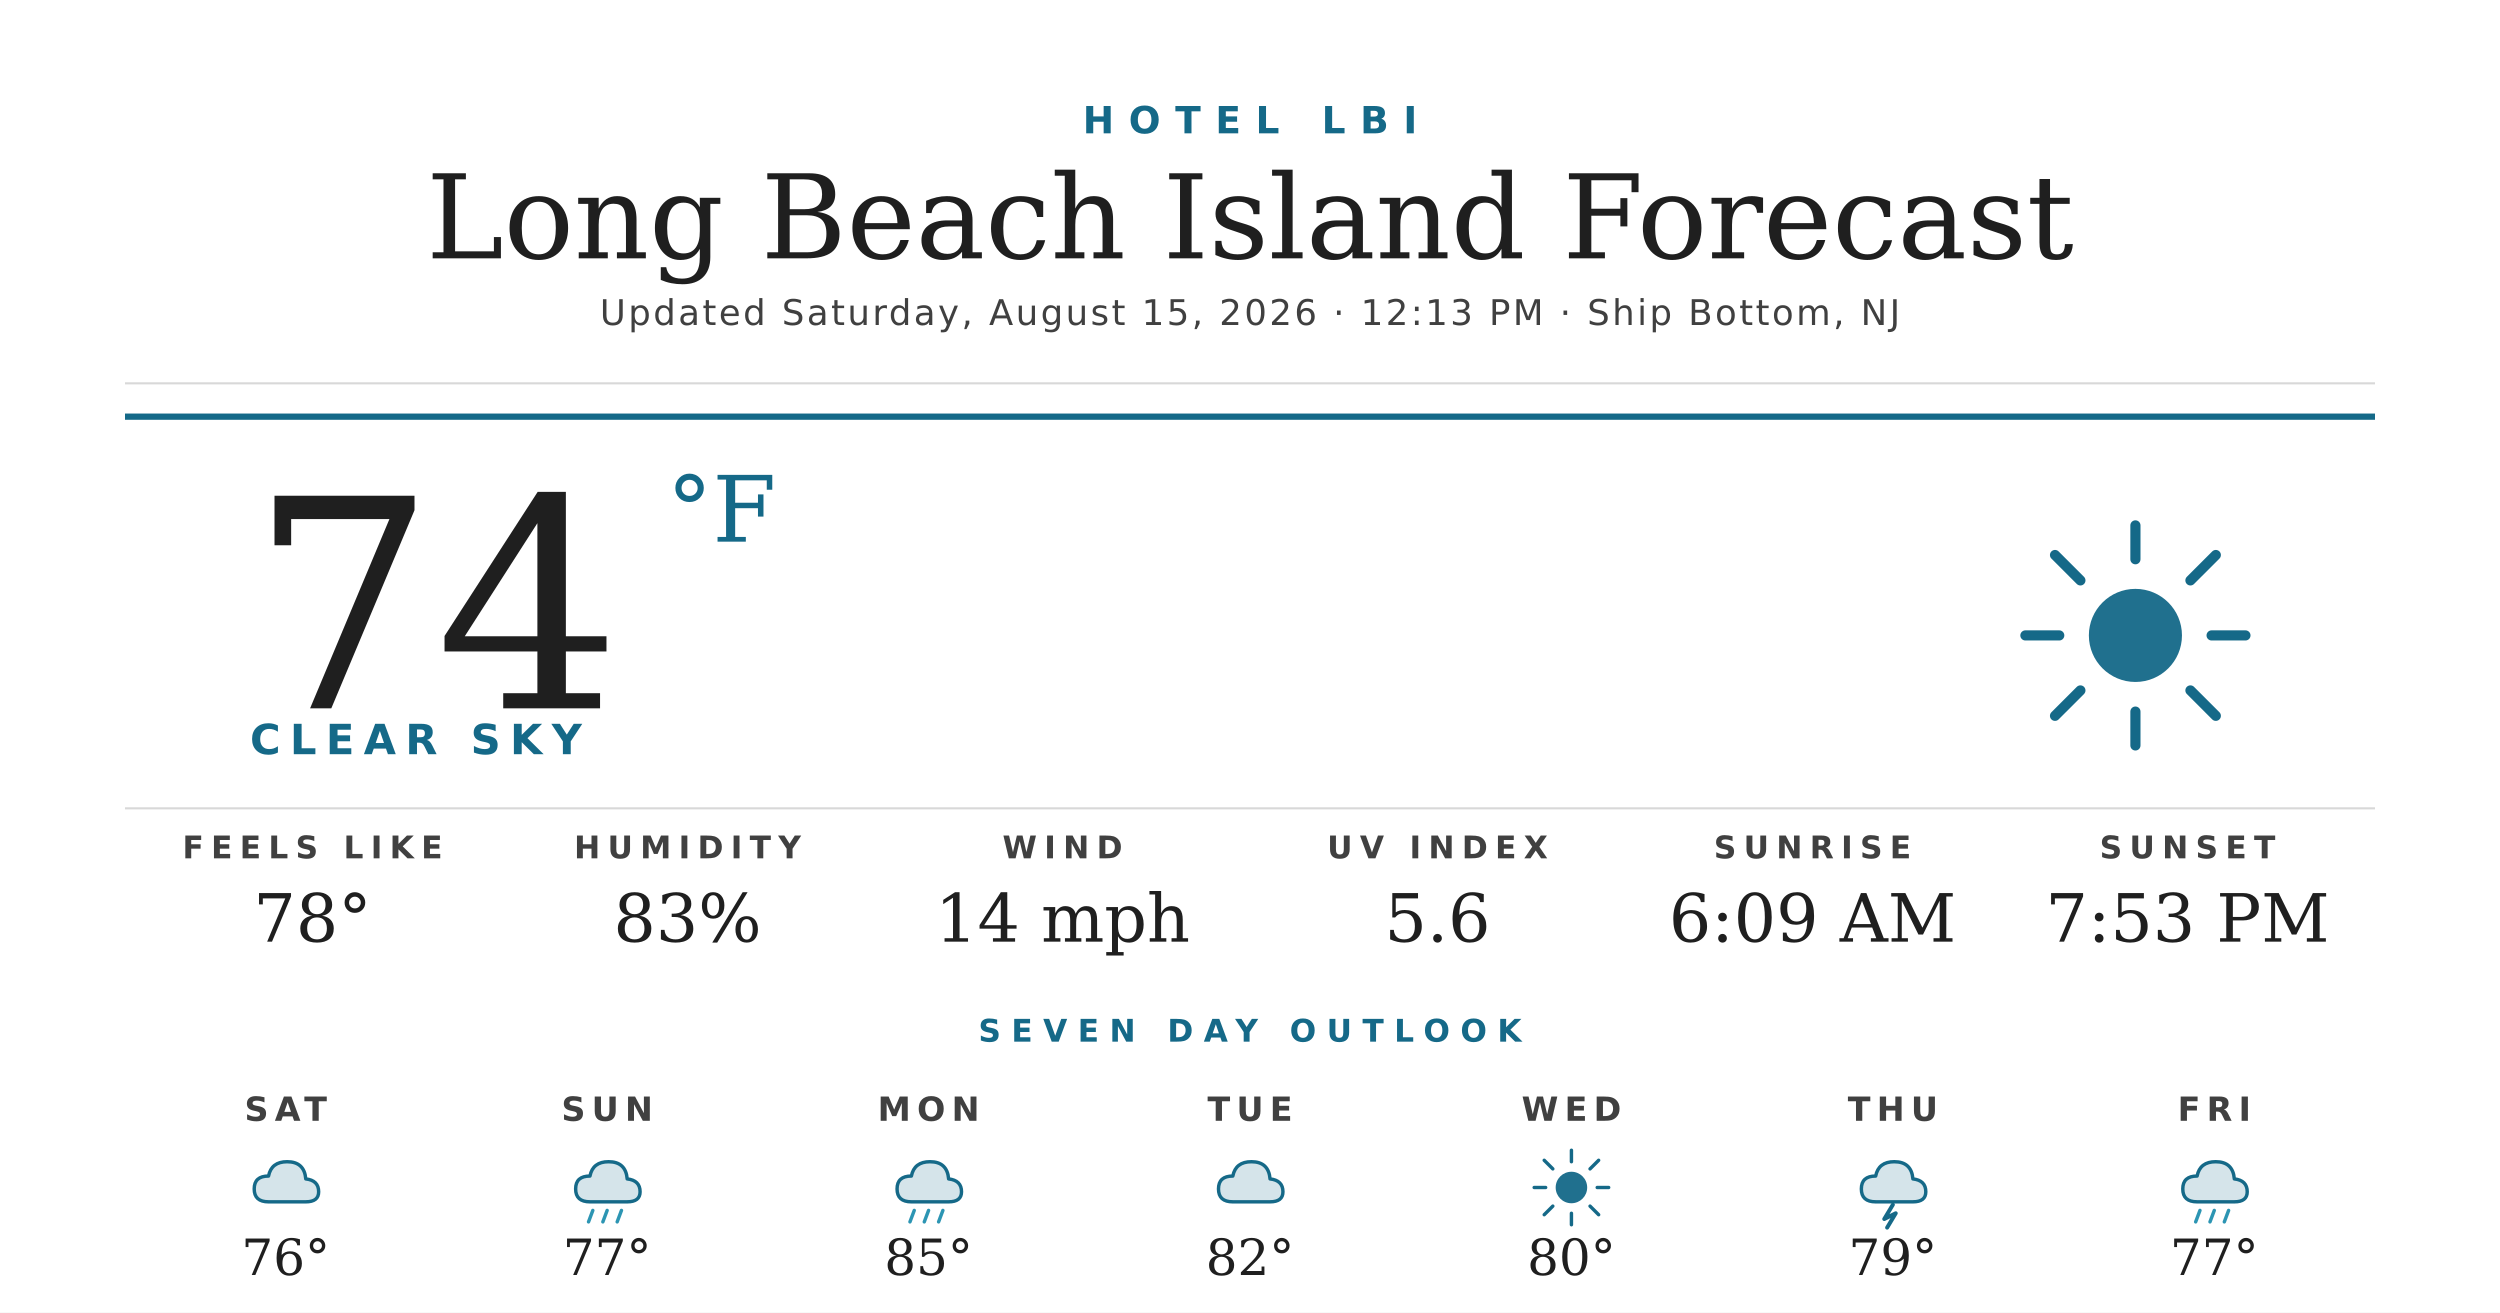
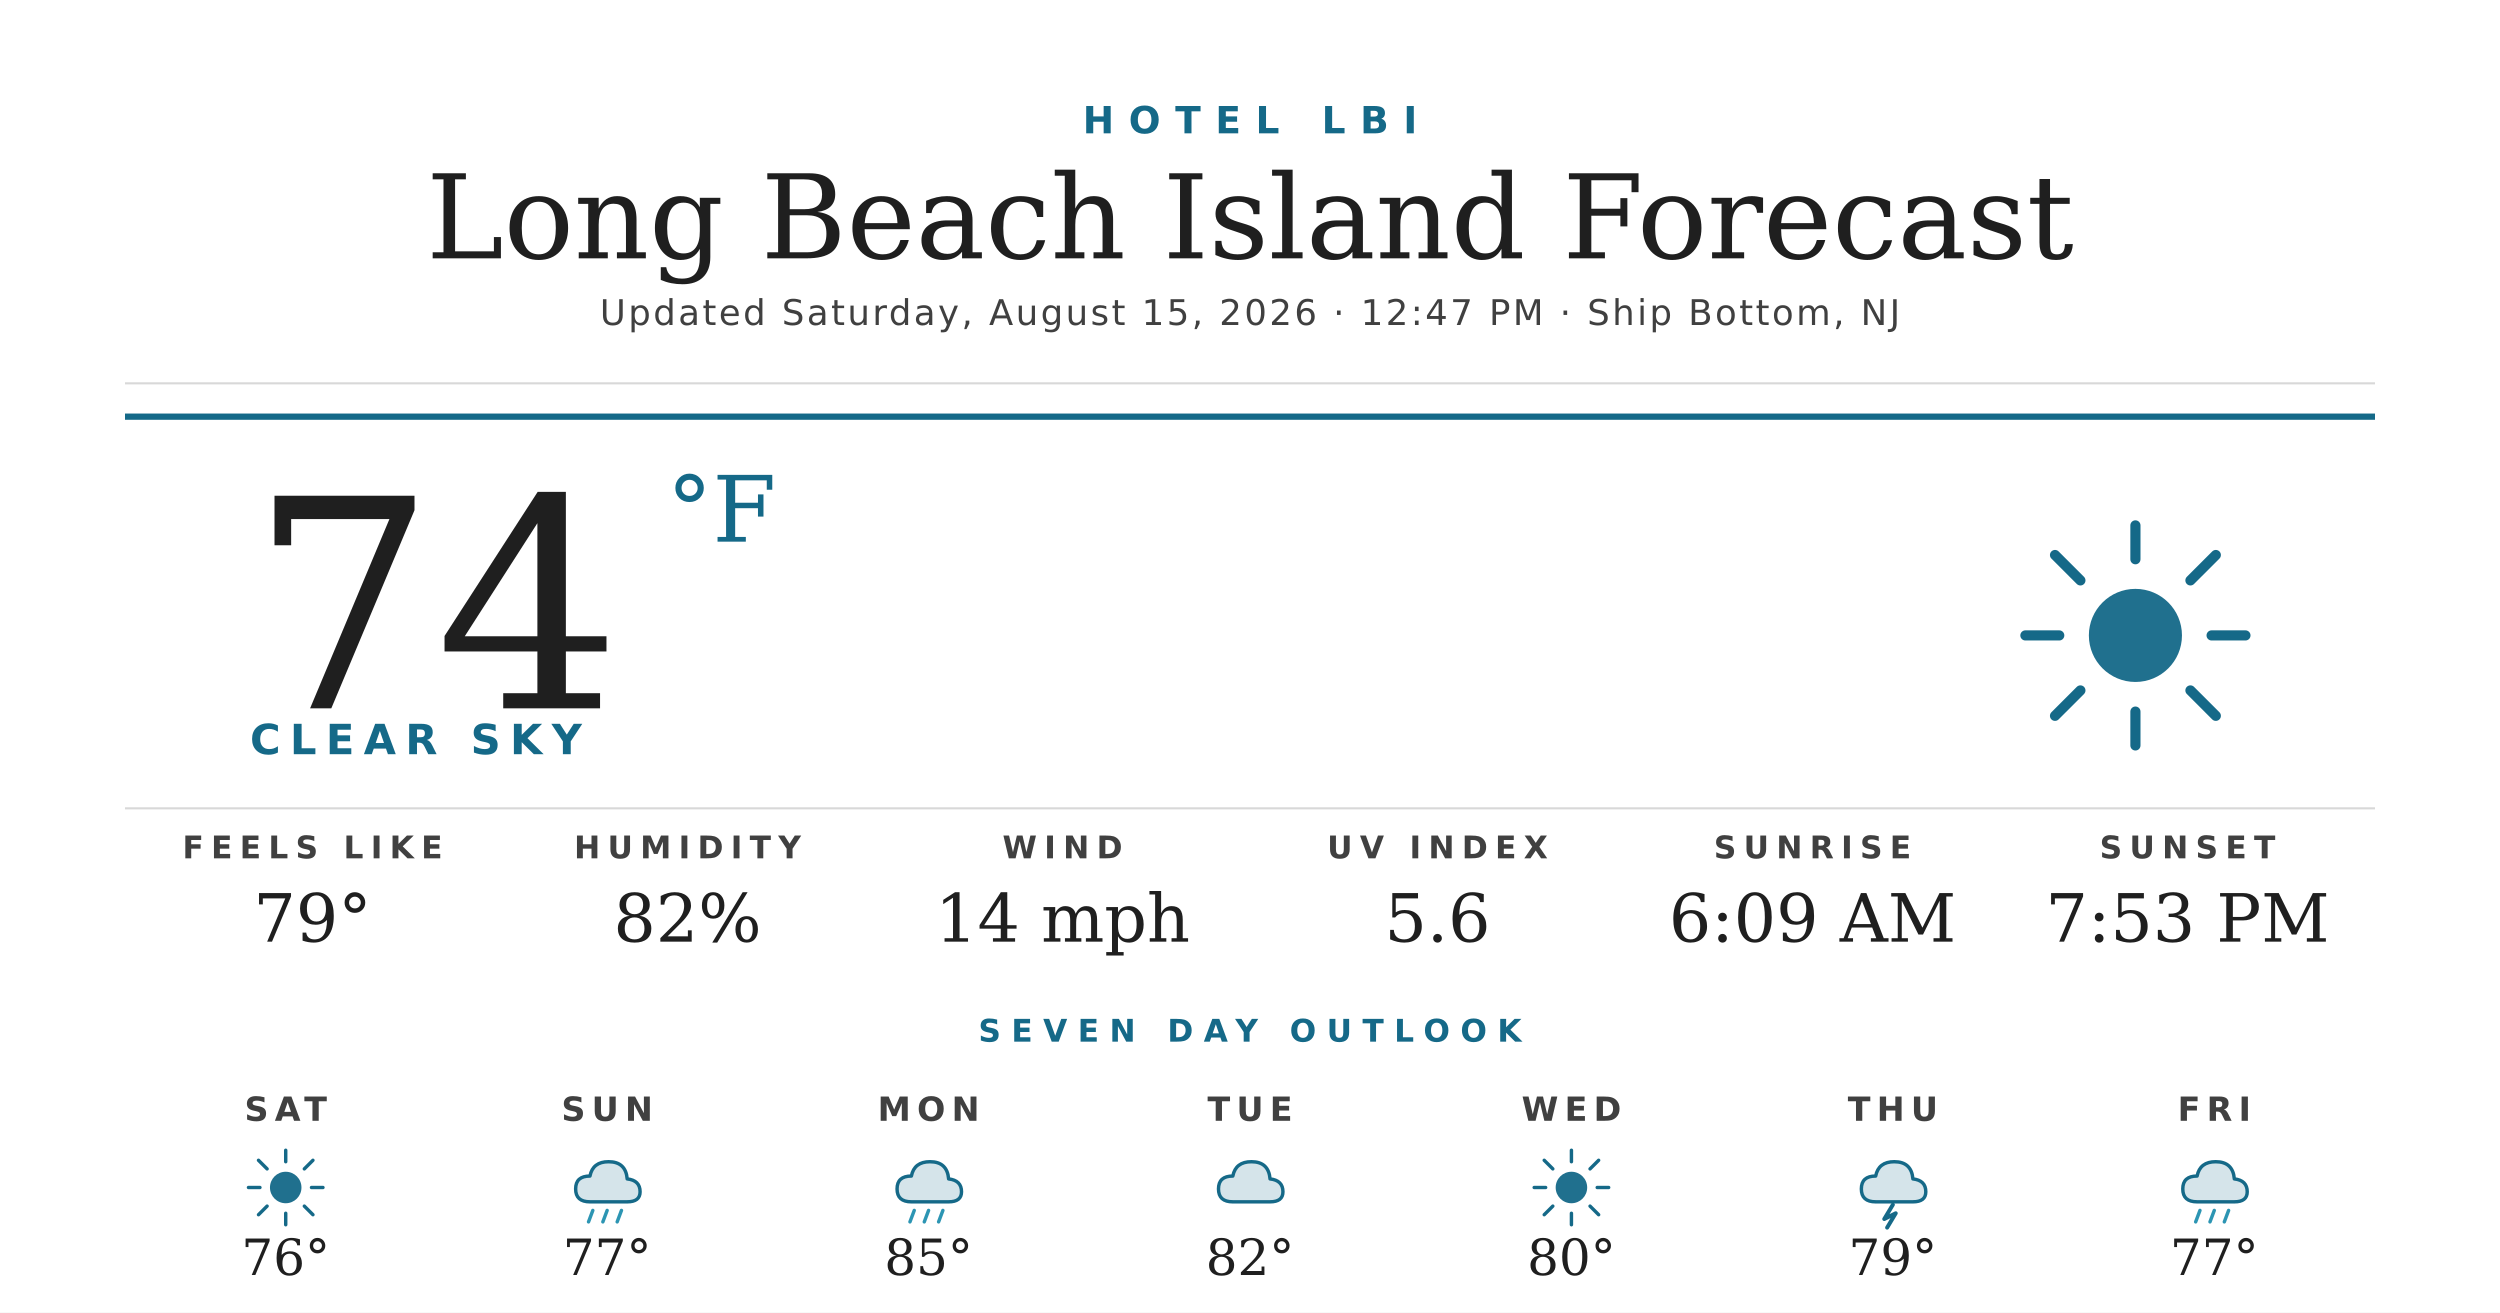
<svg xmlns="http://www.w3.org/2000/svg" width="1200" height="630" viewBox="0 0 1200 630">
  <rect width="1200" height="630" fill="#ffffff" />
  <text x="600" y="64" text-anchor="middle" font-family="'Montserrat Bold', 'Montserrat', 'DejaVu Sans', Helvetica, Arial, sans-serif" font-size="18" font-weight="700" fill="#156988" letter-spacing="7">HOTEL LBI</text>
  <text x="600" y="124" text-anchor="middle" font-family="'Prata', 'DejaVu Serif', Georgia, serif" font-size="56" fill="#1f1f1f">Long Beach Island Forecast</text>
-   <text x="600" y="156" text-anchor="middle" font-family="'Montserrat', 'DejaVu Sans', Helvetica, Arial, sans-serif" font-size="17" font-weight="500" fill="#404040" letter-spacing="1.2">Updated Saturday, August 15, 2026 · 12:13 PM · Ship Bottom, NJ</text>
+   <text x="600" y="156" text-anchor="middle" font-family="'Montserrat', 'DejaVu Sans', Helvetica, Arial, sans-serif" font-size="17" font-weight="500" fill="#404040" letter-spacing="1.2">Updated Saturday, August 15, 2026 · 12:47 PM · Ship Bottom, NJ</text>
  <line x1="60" y1="184" x2="1140" y2="184" stroke="#d8d8d8" stroke-width="1" />
  <line x1="60" y1="200" x2="1140" y2="200" stroke="#156988" stroke-width="3" />
  <text x="120" y="340" font-family="'Prata', 'DejaVu Serif', Georgia, serif" font-size="140" fill="#1f1f1f">74</text>
  <text x="320" y="260" font-family="'Prata', 'DejaVu Serif', Georgia, serif" font-size="44" fill="#156988">°F</text>
  <text x="120" y="362" font-family="'Montserrat Bold', 'Montserrat', 'DejaVu Sans', Helvetica, Arial, sans-serif" font-size="20" font-weight="700" fill="#156988" letter-spacing="4.5">CLEAR SKY</text>
  <g transform="translate(960,240) scale(2.03125)">
    <circle cx="32" cy="32" r="11" fill="#156988" opacity="0.95" />
    <g stroke="#156988" stroke-width="2.4" stroke-linecap="round">
      <line x1="32" y1="6" x2="32" y2="14" />
      <line x1="32" y1="50" x2="32" y2="58" />
      <line x1="6" y1="32" x2="14" y2="32" />
      <line x1="50" y1="32" x2="58" y2="32" />
      <line x1="13" y1="13" x2="19" y2="19" />
      <line x1="45" y1="45" x2="51" y2="51" />
      <line x1="13" y1="51" x2="19" y2="45" />
      <line x1="45" y1="19" x2="51" y2="13" />
    </g>
  </g>
  <line x1="60" y1="388" x2="1140" y2="388" stroke="#d8d8d8" stroke-width="1" />
  <text x="150" y="412" text-anchor="middle" font-family="'Montserrat Bold', 'Montserrat', 'DejaVu Sans', Helvetica, Arial, sans-serif" font-size="15" font-weight="700" fill="#404040" letter-spacing="3.5">FEELS LIKE</text>
-   <text x="150" y="452" text-anchor="middle" font-family="'Prata', 'DejaVu Serif', Georgia, serif" font-size="32" fill="#1f1f1f">78°</text>
+   <text x="150" y="452" text-anchor="middle" font-family="'Prata', 'DejaVu Serif', Georgia, serif" font-size="32" fill="#1f1f1f">79°</text>
  <text x="330" y="412" text-anchor="middle" font-family="'Montserrat Bold', 'Montserrat', 'DejaVu Sans', Helvetica, Arial, sans-serif" font-size="15" font-weight="700" fill="#404040" letter-spacing="3.5">HUMIDITY</text>
-   <text x="330" y="452" text-anchor="middle" font-family="'Prata', 'DejaVu Serif', Georgia, serif" font-size="32" fill="#1f1f1f">83%</text>
+   <text x="330" y="452" text-anchor="middle" font-family="'Prata', 'DejaVu Serif', Georgia, serif" font-size="32" fill="#1f1f1f">82%</text>
  <text x="510" y="412" text-anchor="middle" font-family="'Montserrat Bold', 'Montserrat', 'DejaVu Sans', Helvetica, Arial, sans-serif" font-size="15" font-weight="700" fill="#404040" letter-spacing="3.5">WIND</text>
  <text x="510" y="452" text-anchor="middle" font-family="'Prata', 'DejaVu Serif', Georgia, serif" font-size="32" fill="#1f1f1f">14 mph</text>
  <text x="690" y="412" text-anchor="middle" font-family="'Montserrat Bold', 'Montserrat', 'DejaVu Sans', Helvetica, Arial, sans-serif" font-size="15" font-weight="700" fill="#404040" letter-spacing="3.5">UV INDEX</text>
  <text x="690" y="452" text-anchor="middle" font-family="'Prata', 'DejaVu Serif', Georgia, serif" font-size="32" fill="#1f1f1f">5.6</text>
  <text x="870" y="412" text-anchor="middle" font-family="'Montserrat Bold', 'Montserrat', 'DejaVu Sans', Helvetica, Arial, sans-serif" font-size="15" font-weight="700" fill="#404040" letter-spacing="3.5">SUNRISE</text>
  <text x="870" y="452" text-anchor="middle" font-family="'Prata', 'DejaVu Serif', Georgia, serif" font-size="32" fill="#1f1f1f">6:09 AM</text>
  <text x="1050" y="412" text-anchor="middle" font-family="'Montserrat Bold', 'Montserrat', 'DejaVu Sans', Helvetica, Arial, sans-serif" font-size="15" font-weight="700" fill="#404040" letter-spacing="3.5">SUNSET</text>
  <text x="1050" y="452" text-anchor="middle" font-family="'Prata', 'DejaVu Serif', Georgia, serif" font-size="32" fill="#1f1f1f">7:53 PM</text>
  <text x="600" y="500" text-anchor="middle" font-family="'Montserrat Bold', 'Montserrat', 'DejaVu Sans', Helvetica, Arial, sans-serif" font-size="15" font-weight="700" fill="#156988" letter-spacing="5">SEVEN DAY OUTLOOK</text>
  <text x="137.143" y="538" text-anchor="middle" font-family="'Montserrat Bold', 'Montserrat', 'DejaVu Sans', Helvetica, Arial, sans-serif" font-size="16" font-weight="700" fill="#404040" letter-spacing="3">SAT</text>
  <g transform="translate(115.1429,548) scale(0.6875)">
-     <path d="M20 42 Q10 42 10 33 Q10 24 20 24 Q22 14 33 14 Q45 14 46 26 Q55 27 55 35 Q55 42 46 42 Z" fill="#156988" opacity="0.18" />
-     <path d="M20 42 Q10 42 10 33 Q10 24 20 24 Q22 14 33 14 Q45 14 46 26 Q55 27 55 35 Q55 42 46 42 Z" fill="none" stroke="#156988" stroke-width="2.4" stroke-linejoin="round" />
+     <circle cx="32" cy="32" r="11" fill="#156988" opacity="0.95" />
+     <g stroke="#156988" stroke-width="2.4" stroke-linecap="round">
+       <line x1="32" y1="6" x2="32" y2="14" />
+       <line x1="32" y1="50" x2="32" y2="58" />
+       <line x1="6" y1="32" x2="14" y2="32" />
+       <line x1="50" y1="32" x2="58" y2="32" />
+       <line x1="13" y1="13" x2="19" y2="19" />
+       <line x1="45" y1="45" x2="51" y2="51" />
+       <line x1="13" y1="51" x2="19" y2="45" />
+       <line x1="45" y1="19" x2="51" y2="13" />
+     </g>
  </g>
  <text x="137.143" y="612" text-anchor="middle" font-family="'Prata', 'DejaVu Serif', Georgia, serif" font-size="24" fill="#1f1f1f">76°</text>
  <text x="291.429" y="538" text-anchor="middle" font-family="'Montserrat Bold', 'Montserrat', 'DejaVu Sans', Helvetica, Arial, sans-serif" font-size="16" font-weight="700" fill="#404040" letter-spacing="3">SUN</text>
  <g transform="translate(269.4286,548) scale(0.6875)">
    <path d="M20 42 Q10 42 10 33 Q10 24 20 24 Q22 14 33 14 Q45 14 46 26 Q55 27 55 35 Q55 42 46 42 Z" fill="#156988" opacity="0.18" />
    <path d="M20 42 Q10 42 10 33 Q10 24 20 24 Q22 14 33 14 Q45 14 46 26 Q55 27 55 35 Q55 42 46 42 Z" fill="none" stroke="#156988" stroke-width="2.4" stroke-linejoin="round" />
    <g stroke="#2C95B3" stroke-width="2.4" stroke-linecap="round">
      <line x1="22" y1="48" x2="19" y2="56" />
      <line x1="32" y1="48" x2="29" y2="56" />
      <line x1="42" y1="48" x2="39" y2="56" />
    </g>
  </g>
  <text x="291.429" y="612" text-anchor="middle" font-family="'Prata', 'DejaVu Serif', Georgia, serif" font-size="24" fill="#1f1f1f">77°</text>
  <text x="445.714" y="538" text-anchor="middle" font-family="'Montserrat Bold', 'Montserrat', 'DejaVu Sans', Helvetica, Arial, sans-serif" font-size="16" font-weight="700" fill="#404040" letter-spacing="3">MON</text>
  <g transform="translate(423.7143,548) scale(0.6875)">
    <path d="M20 42 Q10 42 10 33 Q10 24 20 24 Q22 14 33 14 Q45 14 46 26 Q55 27 55 35 Q55 42 46 42 Z" fill="#156988" opacity="0.18" />
    <path d="M20 42 Q10 42 10 33 Q10 24 20 24 Q22 14 33 14 Q45 14 46 26 Q55 27 55 35 Q55 42 46 42 Z" fill="none" stroke="#156988" stroke-width="2.4" stroke-linejoin="round" />
    <g stroke="#2C95B3" stroke-width="2.4" stroke-linecap="round">
      <line x1="22" y1="48" x2="19" y2="56" />
      <line x1="32" y1="48" x2="29" y2="56" />
      <line x1="42" y1="48" x2="39" y2="56" />
    </g>
  </g>
  <text x="445.714" y="612" text-anchor="middle" font-family="'Prata', 'DejaVu Serif', Georgia, serif" font-size="24" fill="#1f1f1f">85°</text>
  <text x="600" y="538" text-anchor="middle" font-family="'Montserrat Bold', 'Montserrat', 'DejaVu Sans', Helvetica, Arial, sans-serif" font-size="16" font-weight="700" fill="#404040" letter-spacing="3">TUE</text>
  <g transform="translate(578,548) scale(0.6875)">
    <path d="M20 42 Q10 42 10 33 Q10 24 20 24 Q22 14 33 14 Q45 14 46 26 Q55 27 55 35 Q55 42 46 42 Z" fill="#156988" opacity="0.18" />
    <path d="M20 42 Q10 42 10 33 Q10 24 20 24 Q22 14 33 14 Q45 14 46 26 Q55 27 55 35 Q55 42 46 42 Z" fill="none" stroke="#156988" stroke-width="2.4" stroke-linejoin="round" />
  </g>
  <text x="600" y="612" text-anchor="middle" font-family="'Prata', 'DejaVu Serif', Georgia, serif" font-size="24" fill="#1f1f1f">82°</text>
  <text x="754.286" y="538" text-anchor="middle" font-family="'Montserrat Bold', 'Montserrat', 'DejaVu Sans', Helvetica, Arial, sans-serif" font-size="16" font-weight="700" fill="#404040" letter-spacing="3">WED</text>
  <g transform="translate(732.2857,548) scale(0.6875)">
    <circle cx="32" cy="32" r="11" fill="#156988" opacity="0.95" />
    <g stroke="#156988" stroke-width="2.4" stroke-linecap="round">
      <line x1="32" y1="6" x2="32" y2="14" />
      <line x1="32" y1="50" x2="32" y2="58" />
      <line x1="6" y1="32" x2="14" y2="32" />
      <line x1="50" y1="32" x2="58" y2="32" />
      <line x1="13" y1="13" x2="19" y2="19" />
      <line x1="45" y1="45" x2="51" y2="51" />
      <line x1="13" y1="51" x2="19" y2="45" />
      <line x1="45" y1="19" x2="51" y2="13" />
    </g>
  </g>
  <text x="754.286" y="612" text-anchor="middle" font-family="'Prata', 'DejaVu Serif', Georgia, serif" font-size="24" fill="#1f1f1f">80°</text>
  <text x="908.571" y="538" text-anchor="middle" font-family="'Montserrat Bold', 'Montserrat', 'DejaVu Sans', Helvetica, Arial, sans-serif" font-size="16" font-weight="700" fill="#404040" letter-spacing="3">THU</text>
  <g transform="translate(886.5714,548) scale(0.6875)">
    <path d="M20 42 Q10 42 10 33 Q10 24 20 24 Q22 14 33 14 Q45 14 46 26 Q55 27 55 35 Q55 42 46 42 Z" fill="#156988" opacity="0.18" />
    <path d="M20 42 Q10 42 10 33 Q10 24 20 24 Q22 14 33 14 Q45 14 46 26 Q55 27 55 35 Q55 42 46 42 Z" fill="none" stroke="#156988" stroke-width="2.4" stroke-linejoin="round" />
    <path d="M32 44 L26 54 L34 50 L28 60" stroke="#156988" stroke-width="2.8" fill="none" stroke-linecap="round" stroke-linejoin="round" />
  </g>
  <text x="908.571" y="612" text-anchor="middle" font-family="'Prata', 'DejaVu Serif', Georgia, serif" font-size="24" fill="#1f1f1f">79°</text>
  <text x="1062.857" y="538" text-anchor="middle" font-family="'Montserrat Bold', 'Montserrat', 'DejaVu Sans', Helvetica, Arial, sans-serif" font-size="16" font-weight="700" fill="#404040" letter-spacing="3">FRI</text>
  <g transform="translate(1040.857,548) scale(0.6875)">
    <path d="M20 42 Q10 42 10 33 Q10 24 20 24 Q22 14 33 14 Q45 14 46 26 Q55 27 55 35 Q55 42 46 42 Z" fill="#156988" opacity="0.18" />
    <path d="M20 42 Q10 42 10 33 Q10 24 20 24 Q22 14 33 14 Q45 14 46 26 Q55 27 55 35 Q55 42 46 42 Z" fill="none" stroke="#156988" stroke-width="2.4" stroke-linejoin="round" />
    <g stroke="#2C95B3" stroke-width="2.4" stroke-linecap="round">
      <line x1="22" y1="48" x2="19" y2="56" />
      <line x1="32" y1="48" x2="29" y2="56" />
      <line x1="42" y1="48" x2="39" y2="56" />
    </g>
  </g>
  <text x="1062.857" y="612" text-anchor="middle" font-family="'Prata', 'DejaVu Serif', Georgia, serif" font-size="24" fill="#1f1f1f">77°</text>
</svg>
